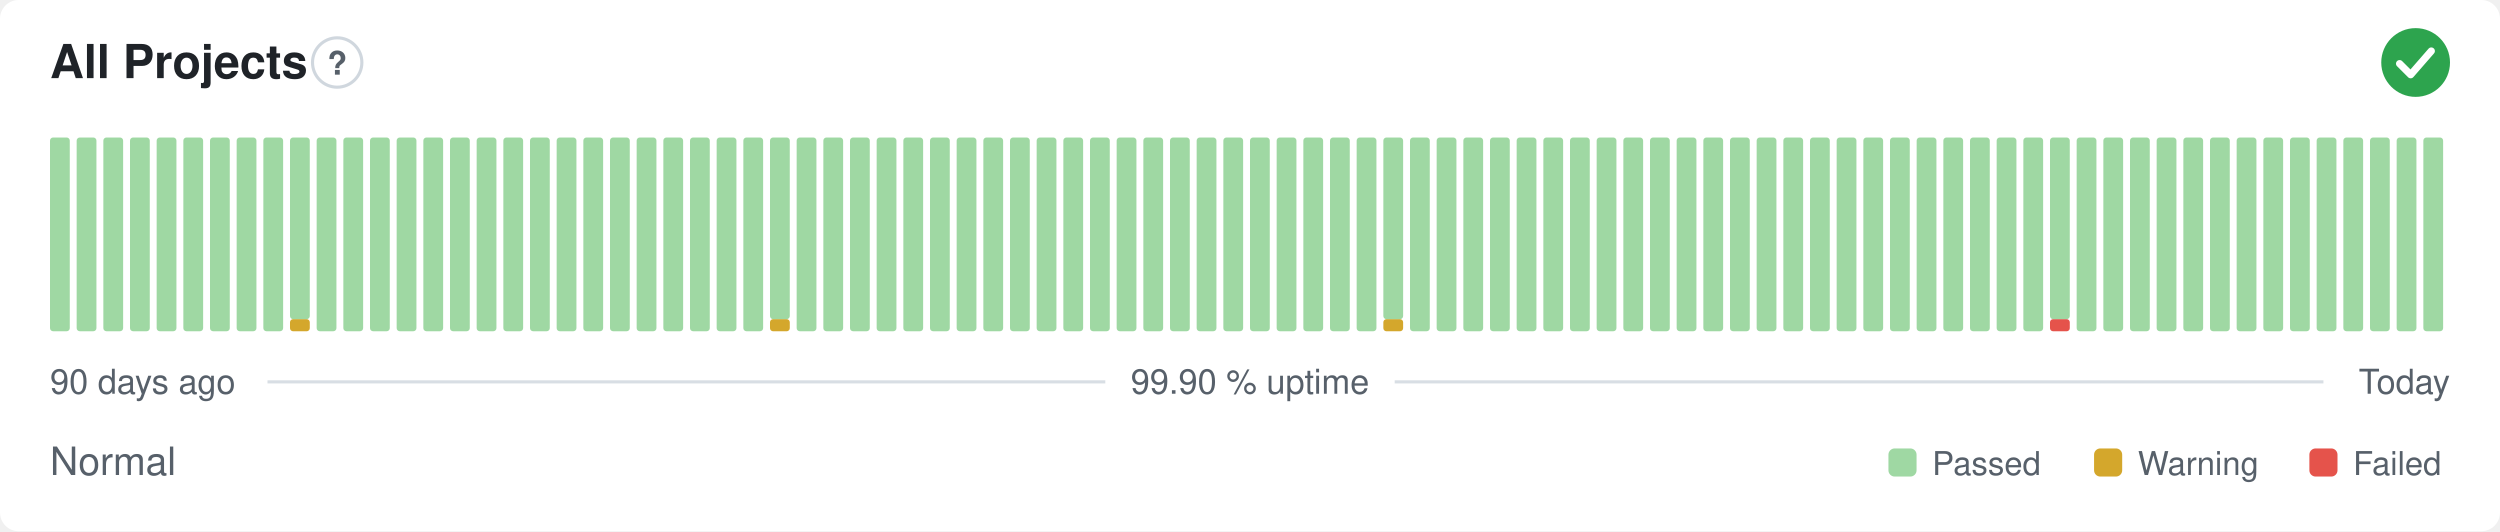
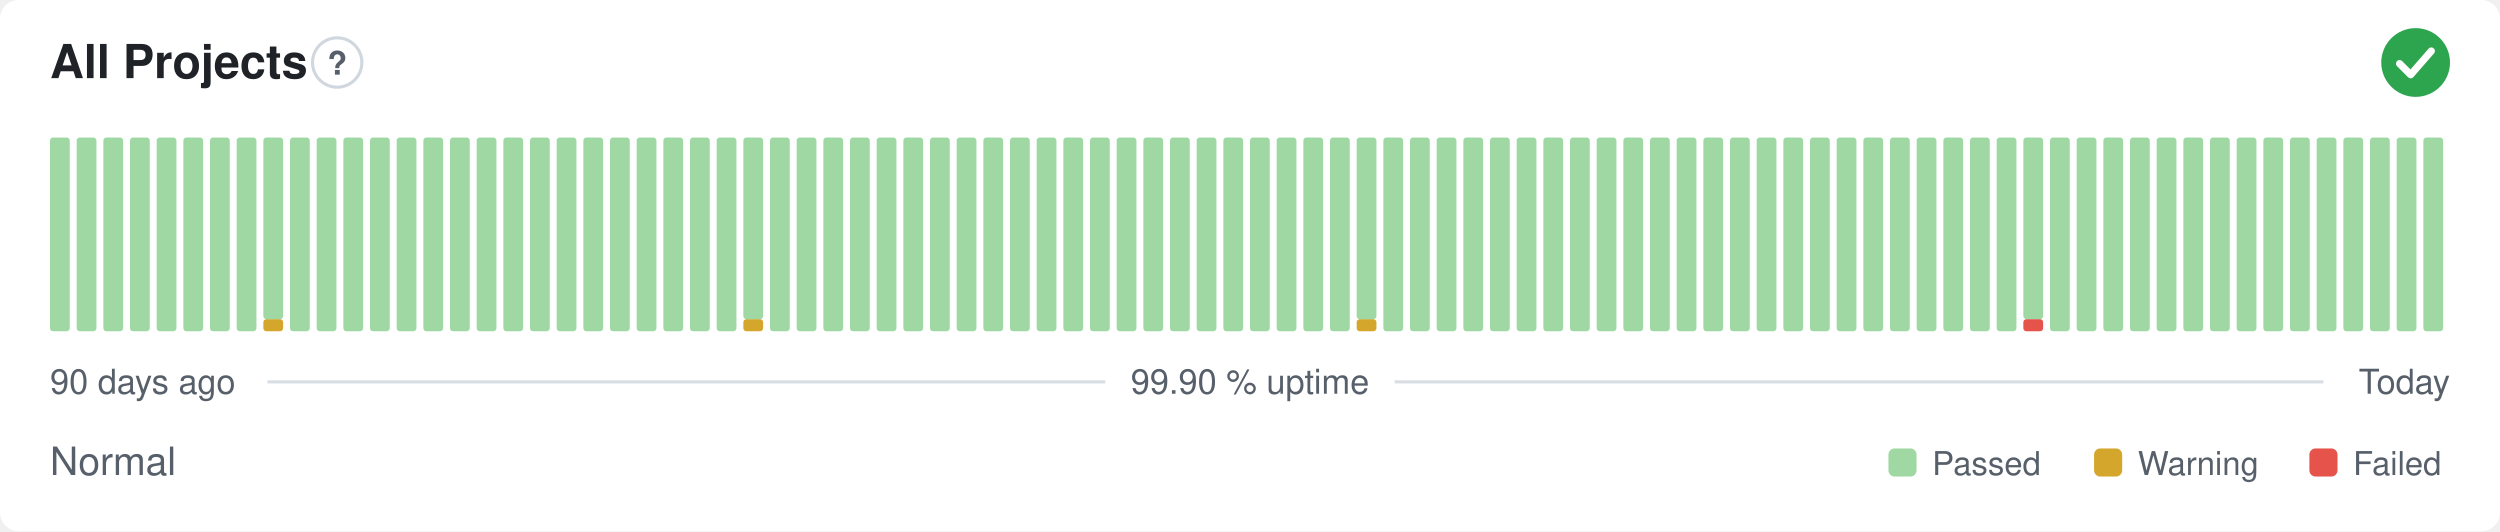
<svg xmlns="http://www.w3.org/2000/svg" width="800" height="170" viewBox="0 0 800 170" role="img" aria-label="All Projects: Normal, 99.90 % uptime over the last 90 days" font-family="-apple-system,BlinkMacSystemFont,'Segoe UI',Helvetica,Arial,sans-serif">
  <style>
    @media (prefers-color-scheme: dark) {
      .bg { fill: #0d1117 }
      .title { fill: #e6edf3 }
      .muted { fill: #8b949e }
      .hint { stroke: #30363d }
      .rule { stroke: #30363d }
      .nodata { fill: #21262d }
    }
  </style>
  <rect class="bg" width="800" height="170" rx="6" fill="#ffffff" />
  <text class="title" x="16" y="25" font-size="15" font-weight="600" fill="#1f2328">All Projects</text>
  <circle class="hint" cx="107.9" cy="20" r="7.9" fill="none" stroke="#d0d7de" stroke-width="1" />
  <text class="muted" x="107.9" y="23.9" text-anchor="middle" font-size="10.4" font-weight="700" fill="#57606a">?</text>
  <circle cx="773" cy="20" r="11" fill="#2da44e" />
  <path d="M767.87 20.37l3.54 3.54 6.60 -7.58" fill="none" stroke="#fff" stroke-width="2.31" stroke-linecap="round" stroke-linejoin="round" />
  <rect x="16.00" y="44.00" width="6.33" height="62.00" rx="1" fill="#9fd8a3" />
  <rect x="24.53" y="44.00" width="6.33" height="62.00" rx="1" fill="#9fd8a3" />
  <rect x="33.07" y="44.00" width="6.33" height="62.00" rx="1" fill="#9fd8a3" />
  <rect x="41.60" y="44.00" width="6.33" height="62.00" rx="1" fill="#9fd8a3" />
  <rect x="50.13" y="44.00" width="6.33" height="62.00" rx="1" fill="#9fd8a3" />
  <rect x="58.67" y="44.00" width="6.33" height="62.00" rx="1" fill="#9fd8a3" />
  <rect x="67.20" y="44.00" width="6.33" height="62.00" rx="1" fill="#9fd8a3" />
  <rect x="75.73" y="44.00" width="6.33" height="62.00" rx="1" fill="#9fd8a3" />
-   <rect x="84.27" y="44.00" width="6.33" height="62.00" rx="1" fill="#9fd8a3" />
-   <rect x="92.80" y="102.13" width="6.33" height="3.88" rx="1" fill="#d4a72c" />
-   <rect x="92.80" y="44.00" width="6.33" height="58.13" rx="1" fill="#9fd8a3" />
+   <rect x="84.27" y="102.13" width="6.33" height="3.88" rx="1" fill="#d4a72c" />
+   <rect x="84.27" y="44.00" width="6.33" height="58.13" rx="1" fill="#9fd8a3" />
+   <rect x="92.80" y="44.00" width="6.33" height="62.00" rx="1" fill="#9fd8a3" />
  <rect x="101.33" y="44.00" width="6.33" height="62.00" rx="1" fill="#9fd8a3" />
  <rect x="109.87" y="44.00" width="6.33" height="62.00" rx="1" fill="#9fd8a3" />
  <rect x="118.40" y="44.00" width="6.33" height="62.00" rx="1" fill="#9fd8a3" />
  <rect x="126.93" y="44.00" width="6.33" height="62.00" rx="1" fill="#9fd8a3" />
  <rect x="135.47" y="44.00" width="6.33" height="62.00" rx="1" fill="#9fd8a3" />
  <rect x="144.00" y="44.00" width="6.33" height="62.00" rx="1" fill="#9fd8a3" />
  <rect x="152.53" y="44.00" width="6.33" height="62.00" rx="1" fill="#9fd8a3" />
  <rect x="161.07" y="44.00" width="6.33" height="62.00" rx="1" fill="#9fd8a3" />
  <rect x="169.60" y="44.00" width="6.33" height="62.00" rx="1" fill="#9fd8a3" />
  <rect x="178.13" y="44.00" width="6.33" height="62.00" rx="1" fill="#9fd8a3" />
  <rect x="186.67" y="44.00" width="6.33" height="62.00" rx="1" fill="#9fd8a3" />
  <rect x="195.20" y="44.00" width="6.33" height="62.00" rx="1" fill="#9fd8a3" />
  <rect x="203.73" y="44.00" width="6.33" height="62.00" rx="1" fill="#9fd8a3" />
  <rect x="212.27" y="44.00" width="6.33" height="62.00" rx="1" fill="#9fd8a3" />
  <rect x="220.80" y="44.00" width="6.33" height="62.00" rx="1" fill="#9fd8a3" />
  <rect x="229.33" y="44.00" width="6.33" height="62.00" rx="1" fill="#9fd8a3" />
-   <rect x="237.87" y="44.00" width="6.33" height="62.00" rx="1" fill="#9fd8a3" />
-   <rect x="246.40" y="102.13" width="6.33" height="3.88" rx="1" fill="#d4a72c" />
-   <rect x="246.40" y="44.00" width="6.33" height="58.13" rx="1" fill="#9fd8a3" />
+   <rect x="237.87" y="102.13" width="6.33" height="3.88" rx="1" fill="#d4a72c" />
+   <rect x="237.87" y="44.00" width="6.33" height="58.13" rx="1" fill="#9fd8a3" />
+   <rect x="246.40" y="44.00" width="6.33" height="62.00" rx="1" fill="#9fd8a3" />
  <rect x="254.93" y="44.00" width="6.33" height="62.00" rx="1" fill="#9fd8a3" />
  <rect x="263.47" y="44.00" width="6.33" height="62.00" rx="1" fill="#9fd8a3" />
  <rect x="272.00" y="44.00" width="6.33" height="62.00" rx="1" fill="#9fd8a3" />
  <rect x="280.53" y="44.00" width="6.33" height="62.00" rx="1" fill="#9fd8a3" />
  <rect x="289.07" y="44.00" width="6.33" height="62.00" rx="1" fill="#9fd8a3" />
  <rect x="297.60" y="44.00" width="6.33" height="62.00" rx="1" fill="#9fd8a3" />
  <rect x="306.13" y="44.00" width="6.33" height="62.00" rx="1" fill="#9fd8a3" />
  <rect x="314.67" y="44.00" width="6.33" height="62.00" rx="1" fill="#9fd8a3" />
  <rect x="323.20" y="44.00" width="6.33" height="62.00" rx="1" fill="#9fd8a3" />
  <rect x="331.73" y="44.00" width="6.33" height="62.00" rx="1" fill="#9fd8a3" />
  <rect x="340.27" y="44.00" width="6.33" height="62.00" rx="1" fill="#9fd8a3" />
  <rect x="348.80" y="44.00" width="6.33" height="62.00" rx="1" fill="#9fd8a3" />
  <rect x="357.33" y="44.00" width="6.33" height="62.00" rx="1" fill="#9fd8a3" />
  <rect x="365.87" y="44.00" width="6.33" height="62.00" rx="1" fill="#9fd8a3" />
  <rect x="374.40" y="44.00" width="6.33" height="62.00" rx="1" fill="#9fd8a3" />
  <rect x="382.93" y="44.00" width="6.33" height="62.00" rx="1" fill="#9fd8a3" />
  <rect x="391.47" y="44.00" width="6.33" height="62.00" rx="1" fill="#9fd8a3" />
  <rect x="400.00" y="44.00" width="6.33" height="62.00" rx="1" fill="#9fd8a3" />
  <rect x="408.53" y="44.00" width="6.33" height="62.00" rx="1" fill="#9fd8a3" />
  <rect x="417.07" y="44.00" width="6.33" height="62.00" rx="1" fill="#9fd8a3" />
  <rect x="425.60" y="44.00" width="6.33" height="62.00" rx="1" fill="#9fd8a3" />
-   <rect x="434.13" y="44.00" width="6.33" height="62.00" rx="1" fill="#9fd8a3" />
-   <rect x="442.67" y="102.13" width="6.33" height="3.88" rx="1" fill="#d4a72c" />
-   <rect x="442.67" y="44.00" width="6.33" height="58.13" rx="1" fill="#9fd8a3" />
+   <rect x="434.13" y="102.13" width="6.33" height="3.88" rx="1" fill="#d4a72c" />
+   <rect x="434.13" y="44.00" width="6.33" height="58.13" rx="1" fill="#9fd8a3" />
+   <rect x="442.67" y="44.00" width="6.33" height="62.00" rx="1" fill="#9fd8a3" />
  <rect x="451.20" y="44.00" width="6.33" height="62.00" rx="1" fill="#9fd8a3" />
  <rect x="459.73" y="44.00" width="6.33" height="62.00" rx="1" fill="#9fd8a3" />
  <rect x="468.27" y="44.00" width="6.33" height="62.00" rx="1" fill="#9fd8a3" />
  <rect x="476.80" y="44.00" width="6.33" height="62.00" rx="1" fill="#9fd8a3" />
  <rect x="485.33" y="44.00" width="6.33" height="62.00" rx="1" fill="#9fd8a3" />
  <rect x="493.87" y="44.00" width="6.33" height="62.00" rx="1" fill="#9fd8a3" />
  <rect x="502.40" y="44.00" width="6.33" height="62.00" rx="1" fill="#9fd8a3" />
  <rect x="510.93" y="44.00" width="6.33" height="62.00" rx="1" fill="#9fd8a3" />
  <rect x="519.47" y="44.00" width="6.33" height="62.00" rx="1" fill="#9fd8a3" />
  <rect x="528.00" y="44.00" width="6.33" height="62.00" rx="1" fill="#9fd8a3" />
  <rect x="536.53" y="44.00" width="6.33" height="62.00" rx="1" fill="#9fd8a3" />
  <rect x="545.07" y="44.00" width="6.33" height="62.00" rx="1" fill="#9fd8a3" />
  <rect x="553.60" y="44.00" width="6.33" height="62.00" rx="1" fill="#9fd8a3" />
  <rect x="562.13" y="44.00" width="6.33" height="62.00" rx="1" fill="#9fd8a3" />
  <rect x="570.67" y="44.00" width="6.33" height="62.00" rx="1" fill="#9fd8a3" />
  <rect x="579.20" y="44.00" width="6.33" height="62.00" rx="1" fill="#9fd8a3" />
  <rect x="587.73" y="44.00" width="6.33" height="62.00" rx="1" fill="#9fd8a3" />
  <rect x="596.27" y="44.00" width="6.33" height="62.00" rx="1" fill="#9fd8a3" />
  <rect x="604.80" y="44.00" width="6.33" height="62.00" rx="1" fill="#9fd8a3" />
  <rect x="613.33" y="44.00" width="6.33" height="62.00" rx="1" fill="#9fd8a3" />
  <rect x="621.87" y="44.00" width="6.33" height="62.00" rx="1" fill="#9fd8a3" />
  <rect x="630.40" y="44.00" width="6.33" height="62.00" rx="1" fill="#9fd8a3" />
  <rect x="638.93" y="44.00" width="6.33" height="62.00" rx="1" fill="#9fd8a3" />
-   <rect x="647.47" y="44.00" width="6.33" height="62.00" rx="1" fill="#9fd8a3" />
-   <rect x="656.00" y="102.13" width="6.33" height="3.88" rx="1" fill="#e5534b" />
-   <rect x="656.00" y="44.00" width="6.33" height="58.13" rx="1" fill="#9fd8a3" />
+   <rect x="647.47" y="102.13" width="6.33" height="3.88" rx="1" fill="#e5534b" />
+   <rect x="647.47" y="44.00" width="6.33" height="58.13" rx="1" fill="#9fd8a3" />
+   <rect x="656.00" y="44.00" width="6.33" height="62.00" rx="1" fill="#9fd8a3" />
  <rect x="664.53" y="44.00" width="6.33" height="62.00" rx="1" fill="#9fd8a3" />
  <rect x="673.07" y="44.00" width="6.33" height="62.00" rx="1" fill="#9fd8a3" />
  <rect x="681.60" y="44.00" width="6.33" height="62.00" rx="1" fill="#9fd8a3" />
  <rect x="690.13" y="44.00" width="6.33" height="62.00" rx="1" fill="#9fd8a3" />
  <rect x="698.67" y="44.00" width="6.33" height="62.00" rx="1" fill="#9fd8a3" />
  <rect x="707.20" y="44.00" width="6.33" height="62.00" rx="1" fill="#9fd8a3" />
  <rect x="715.73" y="44.00" width="6.33" height="62.00" rx="1" fill="#9fd8a3" />
  <rect x="724.27" y="44.00" width="6.33" height="62.00" rx="1" fill="#9fd8a3" />
  <rect x="732.80" y="44.00" width="6.33" height="62.00" rx="1" fill="#9fd8a3" />
  <rect x="741.33" y="44.00" width="6.33" height="62.00" rx="1" fill="#9fd8a3" />
  <rect x="749.87" y="44.00" width="6.33" height="62.00" rx="1" fill="#9fd8a3" />
  <rect x="758.40" y="44.00" width="6.33" height="62.00" rx="1" fill="#9fd8a3" />
  <rect x="766.93" y="44.00" width="6.33" height="62.00" rx="1" fill="#9fd8a3" />
  <rect x="775.47" y="44.00" width="6.33" height="62.00" rx="1" fill="#9fd8a3" />
  <text class="muted" x="16" y="126" font-size="11" fill="#57606a">90 days ago</text>
  <text class="muted" x="400" y="126" text-anchor="middle" font-size="11" fill="#57606a">99.90 % uptime</text>
  <text class="muted" x="784" y="126" text-anchor="end" font-size="11" fill="#57606a">Today</text>
  <line class="rule" x1="85.6" y1="122.2" x2="353.7" y2="122.2" stroke="#d8dee4" stroke-width="1" />
  <line class="rule" x1="446.3" y1="122.2" x2="743.5" y2="122.2" stroke="#d8dee4" stroke-width="1" />
  <text class="muted" x="16" y="152" font-size="12.5" fill="#57606a">Normal</text>
  <rect x="604.3" y="143.5" width="9.0" height="9.0" rx="2" fill="#9fd8a3" />
  <text class="muted" x="618.3" y="152" font-size="10.5" fill="#57606a">Passed</text>
  <rect x="670.1" y="143.5" width="9.0" height="9.0" rx="2" fill="#d4a72c" />
  <text class="muted" x="684.1" y="152" font-size="10.5" fill="#57606a">Warning</text>
  <rect x="739.0" y="143.5" width="9.0" height="9.0" rx="2" fill="#e5534b" />
  <text class="muted" x="753.0" y="152" font-size="10.5" fill="#57606a">Failed</text>
</svg>
